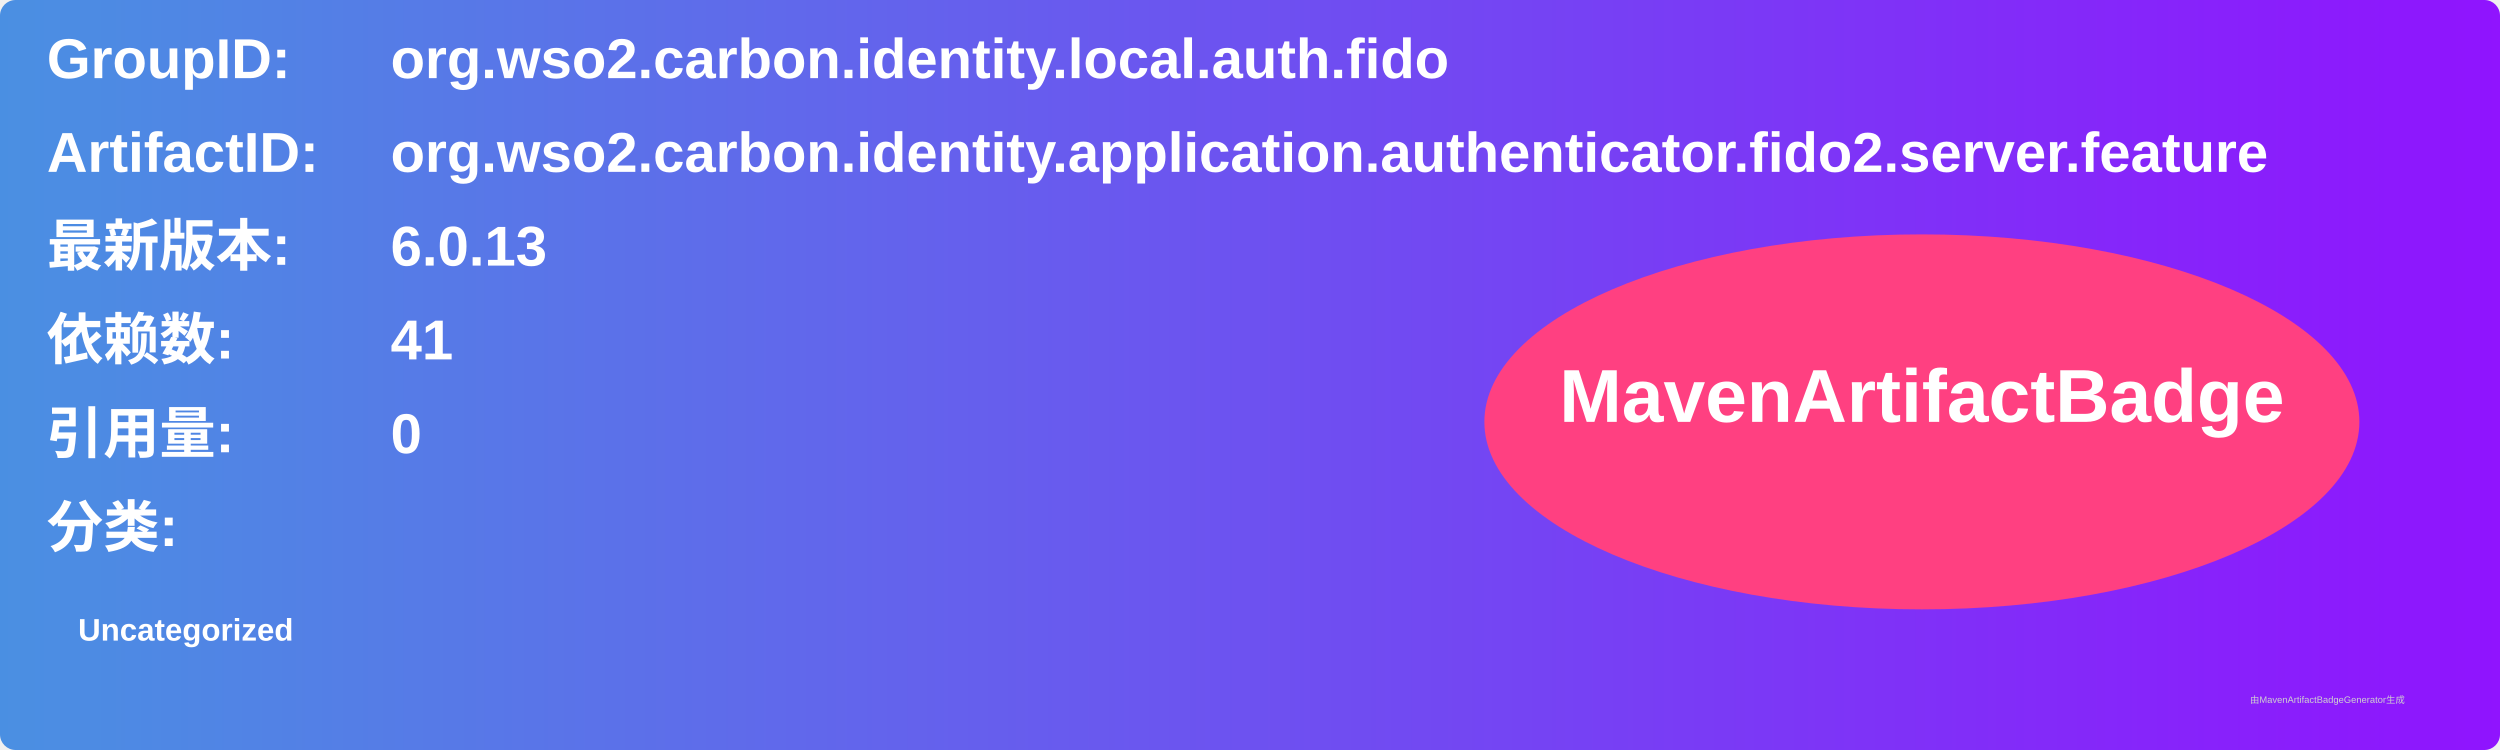
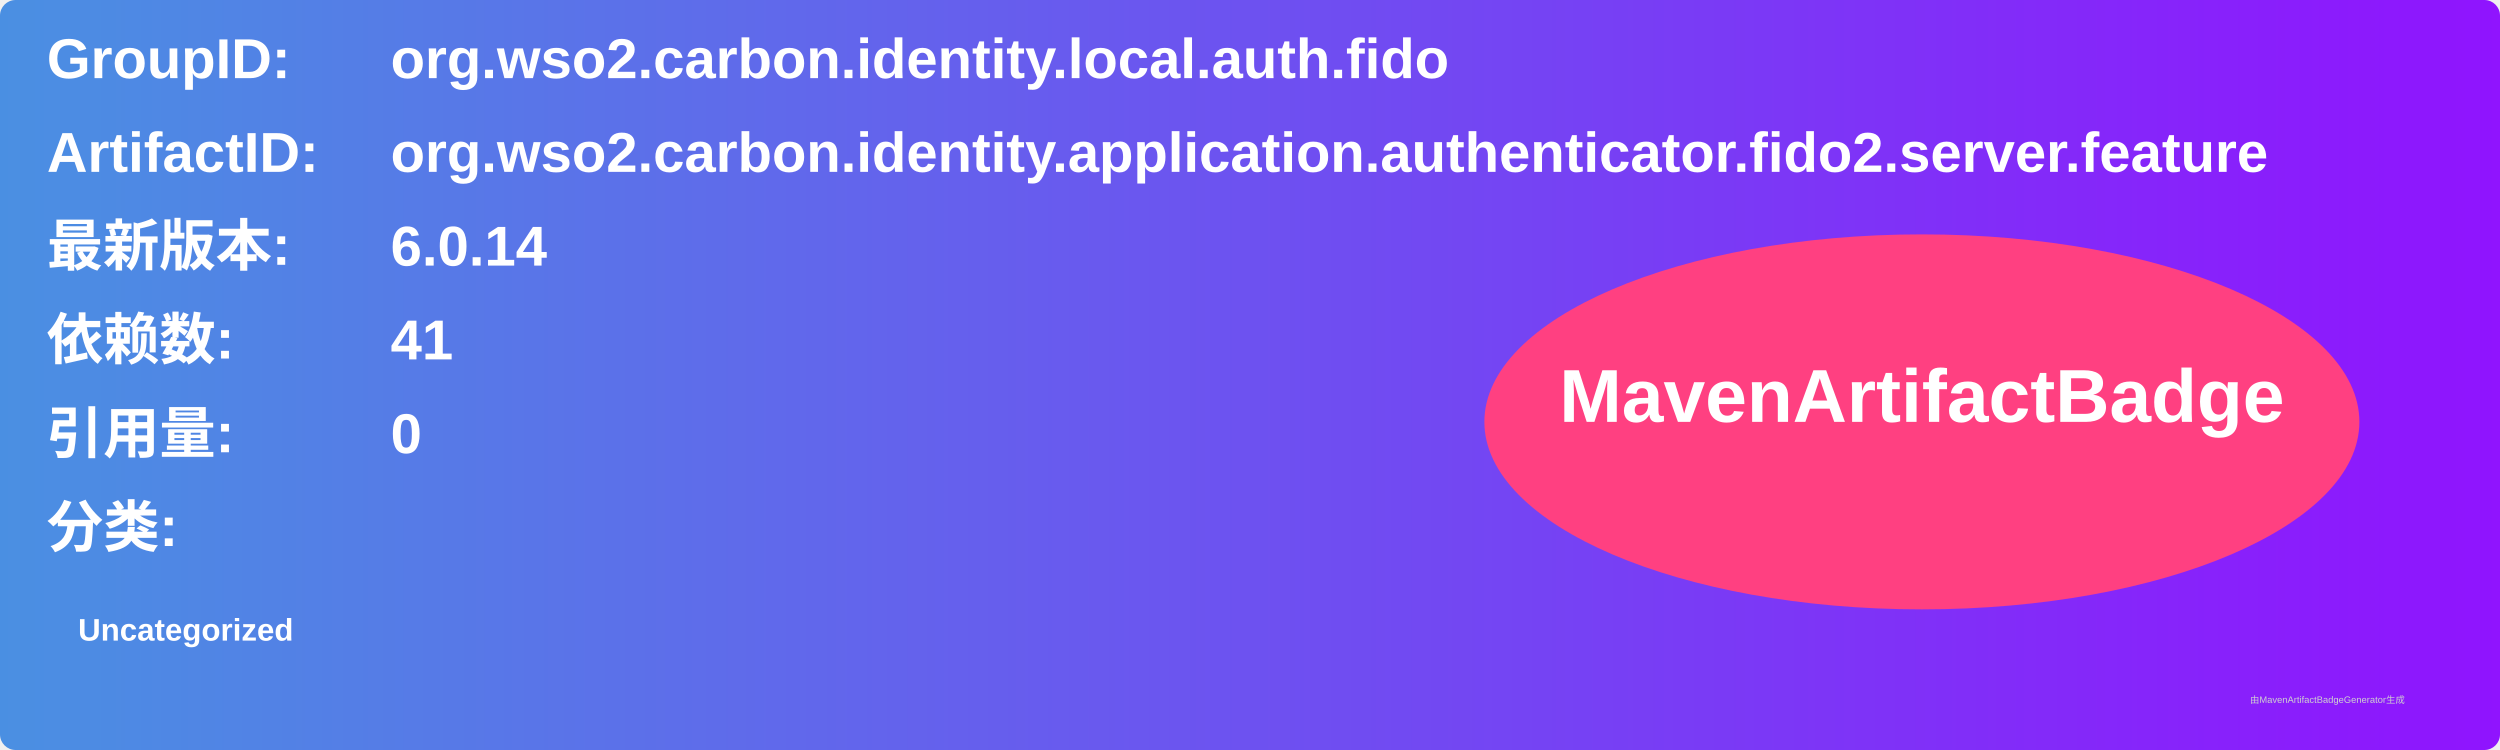
<svg xmlns="http://www.w3.org/2000/svg" width="800" height="240" viewBox="0 0 800 240">
  <linearGradient id="grad" x1="0%" y1="0%" x2="100%" y2="0%">
    <stop offset="0%" stop-color="#4a90e2" />
    <stop offset="100%" stop-color="#9013fe" />
  </linearGradient>
  <rect width="100%" height="100%" rx="5" ry="5" fill="url(#grad)" />
  <g transform="translate(15, 15)">
    <text x="0" y="10" font-family="Arial" font-size="18" fill="white" font-weight="bold" width="260">GroupID:</text>
    <text x="110" y="10" font-family="Arial" font-size="18" fill="white" font-weight="bold" width="460">org.wso2.carbon.identity.local.auth.fido</text>
    <text x="0" y="40" font-family="Arial" font-size="18" fill="white" font-weight="bold" width="260">ArtifactID:</text>
    <text x="110" y="40" font-family="Arial" font-size="18" fill="white" font-weight="bold" width="460">org.wso2.carbon.identity.application.authenticator.fido2.server.feature</text>
    <text x="0" y="70" font-family="Arial" font-size="18" fill="white" font-weight="bold">最新版本:</text>
    <text x="110" y="70" font-family="Arial" font-size="18" fill="white" font-weight="bold">
-       <tspan font-weight="bold">6.0.13</tspan>
+       <tspan font-weight="bold">6.0.14</tspan>
    </text>
    <text x="0" y="100" font-family="Arial" font-size="18" fill="white" font-weight="bold">依赖数: </text>
    <text x="110" y="100" font-family="Arial" font-size="18" fill="white">
      <tspan font-weight="bold">41</tspan>
    </text>
    <text x="0" y="130" font-family="Arial" font-size="18" fill="white" font-weight="bold">引用量: </text>
    <text x="110" y="130" font-family="Arial" font-size="18" fill="white">
      <tspan font-weight="bold">0</tspan>
    </text>
    <text x="0" y="160" font-family="Arial" font-size="18" fill="white" font-weight="bold">分类:</text>
    <text x="10" y="190" font-family="Arial" font-size="10" fill="white">
      <tspan font-weight="bold">Uncategorized</tspan>
    </text>
    <ellipse cx="600" cy="120" rx="140" ry="60" fill="#ff4081" />
    <text x="600" y="120" text-anchor="middle" font-family="Arial" font-size="24" fill="white" font-weight="bold">MavenArtifactBadge</text>
  </g>
  <text x="720" y="225" font-family="Arial" font-size="3" fill="#d0d0d0">由MavenArtifactBadgeGenerator生成</text>
</svg>
